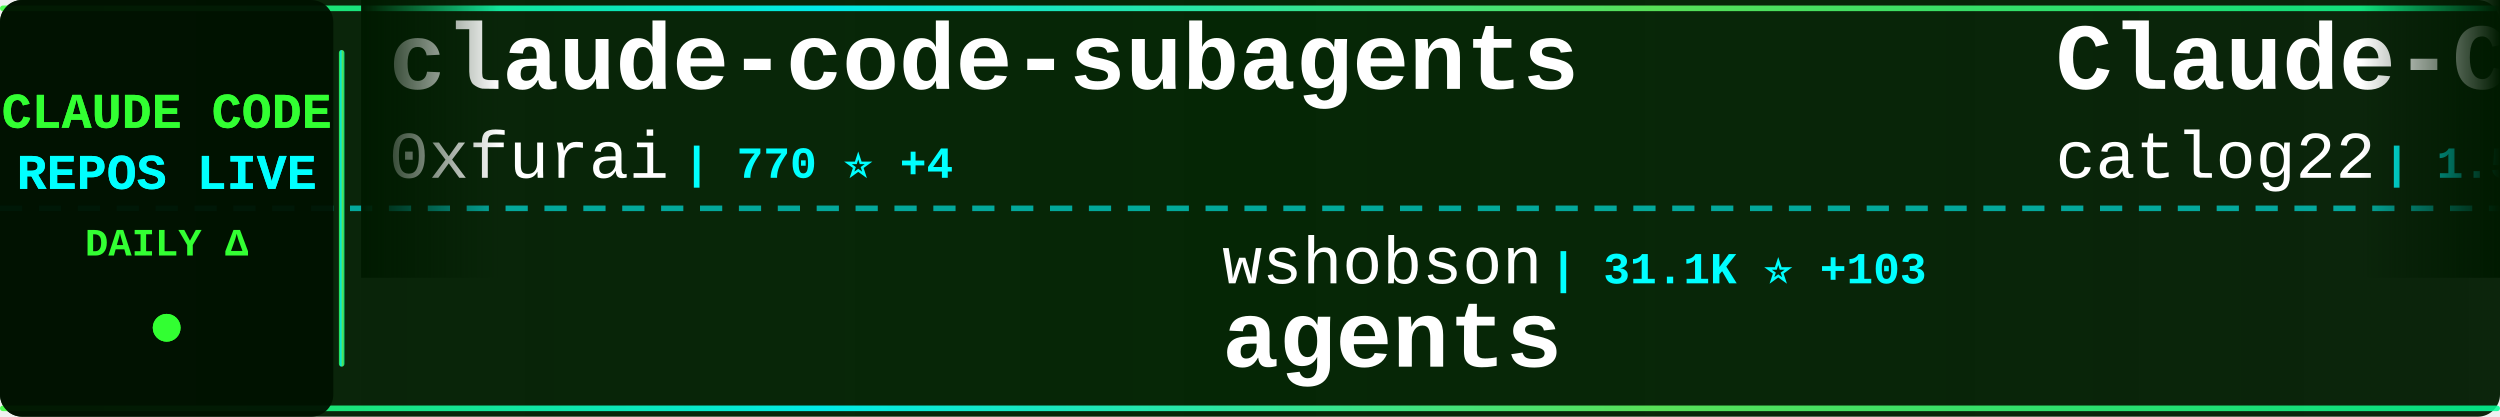
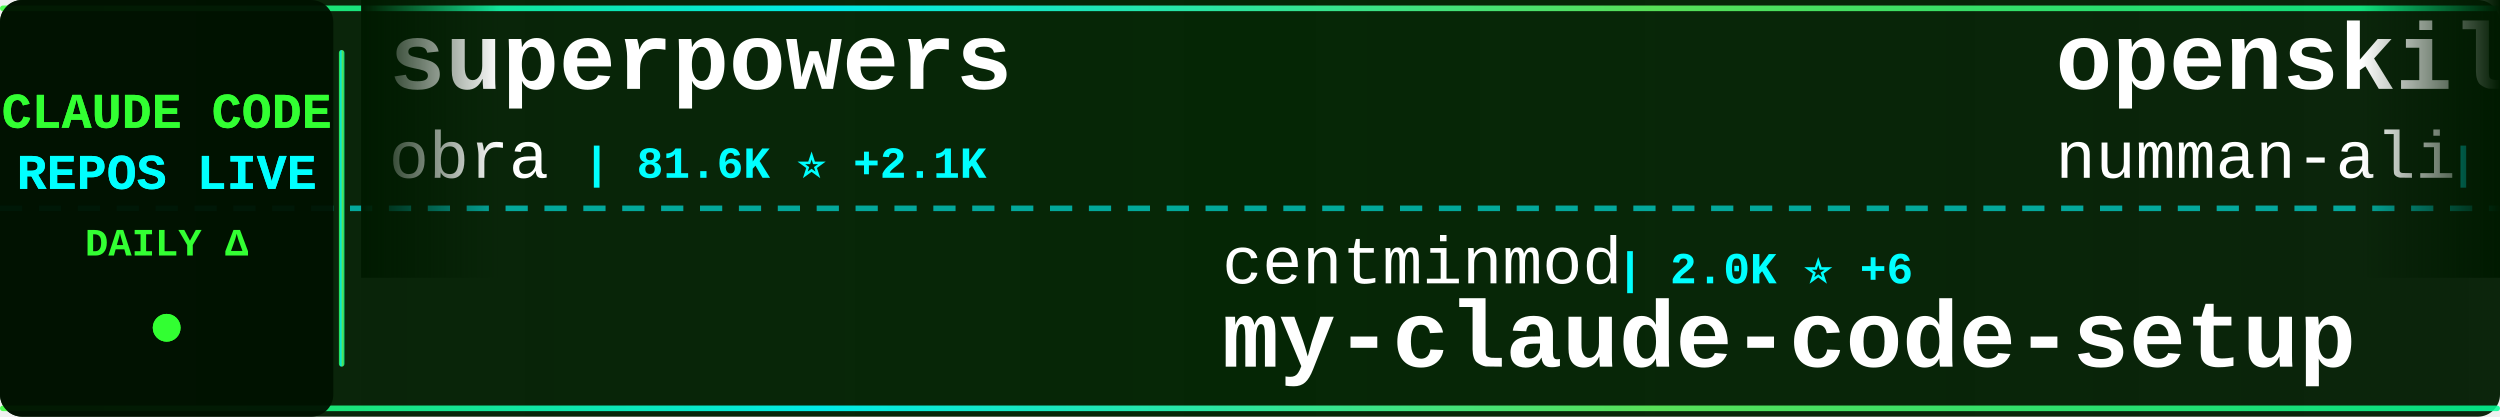
<svg xmlns="http://www.w3.org/2000/svg" width="900" height="150">
  <defs>
    <linearGradient id="tickerBg" x1="0%" y1="0%" x2="100%" y2="0%">
      <stop offset="0%" style="stop-color:#001a00;stop-opacity:0.95" />
      <stop offset="50%" style="stop-color:#002200;stop-opacity:0.98" />
      <stop offset="100%" style="stop-color:#001a00;stop-opacity:0.95" />
    </linearGradient>
    <linearGradient id="borderGrad" x1="0%" y1="0%" x2="100%" y2="0%">
      <stop offset="0%" style="stop-color:#33ff33;stop-opacity:0.85">
        <animate attributeName="stop-opacity" values="0.85;1;0.85" dur="2s" repeatCount="indefinite" />
      </stop>
      <stop offset="33%" style="stop-color:#00ffff;stop-opacity:0.9">
        <animate attributeName="stop-opacity" values="0.9;1;0.9" dur="2.2s" repeatCount="indefinite" />
      </stop>
      <stop offset="66%" style="stop-color:#66ff66;stop-opacity:0.85">
        <animate attributeName="stop-opacity" values="0.85;1;0.85" dur="1.8s" repeatCount="indefinite" />
      </stop>
      <stop offset="100%" style="stop-color:#00ff99;stop-opacity:0.85">
        <animate attributeName="stop-opacity" values="0.85;1;0.85" dur="2s" repeatCount="indefinite" />
      </stop>
    </linearGradient>
    <filter id="textGlow">
      <feGaussianBlur stdDeviation="0.1" result="coloredBlur" />
      <feMerge>
        <feMergeNode in="coloredBlur" />
        <feMergeNode in="SourceGraphic" />
      </feMerge>
    </filter>
    <filter id="metricGlow">
      <feGaussianBlur stdDeviation="0.2" result="coloredBlur" />
      <feMerge>
        <feMergeNode in="coloredBlur" />
        <feMergeNode in="SourceGraphic" />
      </feMerge>
    </filter>
    <linearGradient id="leftFade" x1="0%" y1="0%" x2="100%" y2="0%">
      <stop offset="0%" style="stop-color:#001a00;stop-opacity:1" />
      <stop offset="100%" style="stop-color:#001a00;stop-opacity:0" />
    </linearGradient>
    <linearGradient id="rightFade" x1="0%" y1="0%" x2="100%" y2="0%">
      <stop offset="0%" style="stop-color:#001a00;stop-opacity:0" />
      <stop offset="100%" style="stop-color:#001a00;stop-opacity:1" />
    </linearGradient>
  </defs>
  <rect width="900" height="150" fill="url(#tickerBg)" rx="8" />
  <rect x="0" y="2" width="900" height="2" fill="url(#borderGrad)" rx="1" />
  <rect x="0" y="146" width="900" height="2" fill="url(#borderGrad)" rx="1" />
  <line x1="0" y1="75" x2="900" y2="75" stroke="#00ffff" stroke-width="2" stroke-dasharray="8 6" opacity="0.6" />
  <rect x="0" y="0" width="120" height="150" fill="#001100" opacity="0.95" rx="8" />
  <text x="60" y="46" font-family="'Courier New', monospace" font-size="18" font-weight="bold" fill="#33ff33" text-anchor="middle" filter="url(#textGlow)">
    CLAUDE CODE
  </text>
  <text x="60" y="68" font-family="'Courier New', monospace" font-size="18" font-weight="bold" fill="#00ffff" text-anchor="middle" filter="url(#textGlow)">
    REPOS LIVE
  </text>
  <text x="60" y="92" font-family="'Courier New', monospace" font-size="14" font-weight="bold" fill="#33ff33" text-anchor="middle">
    DAILY Δ
  </text>
  <circle cx="60" cy="118" r="5" fill="#33ff33" filter="url(#metricGlow)">
    <animate attributeName="r" values="4;6;4" dur="1.5s" repeatCount="indefinite" />
    <animate attributeName="opacity" values="0.6;1;0.6" dur="1.5s" repeatCount="indefinite" />
  </circle>
  <rect x="122" y="18" width="2" height="114" fill="url(#borderGrad)" rx="1" />
  <clipPath id="tickerClip">
    <rect x="130" y="0" width="770" height="150" />
  </clipPath>
  <g clip-path="url(#tickerClip)">
    <g id="tickerItems">
      <animateTransform attributeName="transform" attributeType="XML" type="translate" from="0 0" to="-3000 0" dur="54s" repeatCount="indefinite" />
      <g transform="translate(0, 0)">
-         <text x="140" y="32" font-family="'Courier New', monospace" font-size="34" font-weight="bold" fill="#ffffff">claude-code-subagents</text>
-         <text x="140" y="64" font-family="'Courier New', monospace" font-size="24" font-weight="normal" fill="#ffffff" opacity="1.0">0xfurai</text>
-         <text x="246" y="64" font-family="'Courier New', monospace" font-size="16" font-weight="bold" fill="#00ffff"> | 770 ⭐ +4</text>
+         <text x="140" y="32" font-family="'Courier New', monospace" font-size="34" font-weight="bold" fill="#ffffff">superpowers</text>
+         <text x="140" y="64" font-family="'Courier New', monospace" font-size="24" font-weight="normal" fill="#ffffff" opacity="1.0">obra</text>
+         <text x="210" y="64" font-family="'Courier New', monospace" font-size="16" font-weight="bold" fill="#00ffff"> | 81.6K ⭐ +2.1K</text>
      </g>
      <g transform="translate(300, 0)">
-         <text x="140" y="102" font-family="'Courier New', monospace" font-size="24" font-weight="normal" fill="#ffffff" opacity="1.0">wshobson</text>
-         <text x="258" y="102" font-family="'Courier New', monospace" font-size="16" font-weight="bold" fill="#00ffff"> | 31.1K ⭐ +103</text>
-         <text x="140" y="132" font-family="'Courier New', monospace" font-size="34" font-weight="bold" fill="#ffffff">agents</text>
+         <text x="140" y="102" font-family="'Courier New', monospace" font-size="24" font-weight="normal" fill="#ffffff" opacity="1.0">centminmod</text>
+         <text x="282" y="102" font-family="'Courier New', monospace" font-size="16" font-weight="bold" fill="#00ffff"> | 2.0K ⭐ +6</text>
+         <text x="140" y="132" font-family="'Courier New', monospace" font-size="34" font-weight="bold" fill="#ffffff">my-claude-code-setup</text>
      </g>
      <g transform="translate(600, 0)">
-         <text x="140" y="32" font-family="'Courier New', monospace" font-size="34" font-weight="bold" fill="#ffffff">Claude-Code-Workflow</text>
-         <text x="140" y="64" font-family="'Courier New', monospace" font-size="24" font-weight="normal" fill="#ffffff" opacity="1.0">catlog22</text>
-         <text x="258" y="64" font-family="'Courier New', monospace" font-size="16" font-weight="bold" fill="#00ffff"> | 1.5K ⭐ +6</text>
+         <text x="140" y="32" font-family="'Courier New', monospace" font-size="34" font-weight="bold" fill="#ffffff">openskills</text>
+         <text x="140" y="64" font-family="'Courier New', monospace" font-size="24" font-weight="normal" fill="#ffffff" opacity="1.0">numman-ali</text>
+         <text x="282" y="64" font-family="'Courier New', monospace" font-size="16" font-weight="bold" fill="#00ffff"> | 9.0K ⭐ +19</text>
      </g>
      <g transform="translate(900, 0)">
-         <text x="140" y="102" font-family="'Courier New', monospace" font-size="24" font-weight="normal" fill="#ffffff" opacity="1.0">ccplugins</text>
-         <text x="270" y="102" font-family="'Courier New', monospace" font-size="16" font-weight="bold" fill="#00ffff"> | 620 ⭐ +4</text>
-         <text x="140" y="132" font-family="'Courier New', monospace" font-size="34" font-weight="bold" fill="#ffffff">awesome-claude-code-plug...</text>
+         <text x="140" y="102" font-family="'Courier New', monospace" font-size="24" font-weight="normal" fill="#ffffff" opacity="1.0">anthropics</text>
+         <text x="282" y="102" font-family="'Courier New', monospace" font-size="16" font-weight="bold" fill="#00ffff"> | 92.7K ⭐ +1.0K</text>
+         <text x="140" y="132" font-family="'Courier New', monospace" font-size="34" font-weight="bold" fill="#ffffff">skills</text>
      </g>
      <g transform="translate(1200, 0)">
-         <text x="140" y="32" font-family="'Courier New', monospace" font-size="34" font-weight="bold" fill="#ffffff">claude-code-chat</text>
-         <text x="140" y="64" font-family="'Courier New', monospace" font-size="24" font-weight="normal" fill="#ffffff" opacity="1.0">andrepimenta</text>
-         <text x="306" y="64" font-family="'Courier New', monospace" font-size="16" font-weight="bold" fill="#00ffff"> | 1.0K ⭐ +2</text>
+         <text x="140" y="32" font-family="'Courier New', monospace" font-size="34" font-weight="bold" fill="#ffffff">claude-code-hooks-master...</text>
+         <text x="140" y="64" font-family="'Courier New', monospace" font-size="24" font-weight="normal" fill="#ffffff" opacity="1.0">disler</text>
+         <text x="234" y="64" font-family="'Courier New', monospace" font-size="16" font-weight="bold" fill="#00ffff"> | 3.3K ⭐ +14</text>
      </g>
      <g transform="translate(1500, 0)">
-         <text x="140" y="102" font-family="'Courier New', monospace" font-size="24" font-weight="normal" fill="#ffffff" opacity="1.0">EveryInc</text>
-         <text x="258" y="102" font-family="'Courier New', monospace" font-size="16" font-weight="bold" fill="#00ffff"> | 10.3K ⭐ +48</text>
-         <text x="140" y="132" font-family="'Courier New', monospace" font-size="34" font-weight="bold" fill="#ffffff">compound-engineering-plu...</text>
+         <text x="140" y="102" font-family="'Courier New', monospace" font-size="24" font-weight="normal" fill="#ffffff" opacity="1.0">RichardAtCT</text>
+         <text x="294" y="102" font-family="'Courier New', monospace" font-size="16" font-weight="bold" fill="#00ffff"> | 2.0K ⭐ +9</text>
+         <text x="140" y="132" font-family="'Courier New', monospace" font-size="34" font-weight="bold" fill="#ffffff">claude-code-telegram</text>
      </g>
      <g transform="translate(1800, 0)">
-         <text x="140" y="32" font-family="'Courier New', monospace" font-size="34" font-weight="bold" fill="#ffffff">oh-my-claudecode</text>
-         <text x="140" y="64" font-family="'Courier New', monospace" font-size="24" font-weight="normal" fill="#ffffff" opacity="1.0">Yeachan-Heo</text>
-         <text x="294" y="64" font-family="'Courier New', monospace" font-size="16" font-weight="bold" fill="#00ffff"> | 9.6K ⭐ +147</text>
+         <text x="140" y="32" font-family="'Courier New', monospace" font-size="34" font-weight="bold" fill="#ffffff">claude-code-sub-agents</text>
+         <text x="140" y="64" font-family="'Courier New', monospace" font-size="24" font-weight="normal" fill="#ffffff" opacity="1.0">lst97</text>
+         <text x="222" y="64" font-family="'Courier New', monospace" font-size="16" font-weight="bold" fill="#00ffff"> | 1.5K ⭐ +2</text>
      </g>
      <g transform="translate(2100, 0)">
-         <text x="140" y="102" font-family="'Courier New', monospace" font-size="24" font-weight="normal" fill="#ffffff" opacity="1.0">slopus</text>
-         <text x="234" y="102" font-family="'Courier New', monospace" font-size="16" font-weight="bold" fill="#00ffff"> | 15.1K ⭐ +101</text>
-         <text x="140" y="132" font-family="'Courier New', monospace" font-size="34" font-weight="bold" fill="#ffffff">happy</text>
+         <text x="140" y="102" font-family="'Courier New', monospace" font-size="24" font-weight="normal" fill="#ffffff" opacity="1.0">ghuntley</text>
+         <text x="258" y="102" font-family="'Courier New', monospace" font-size="16" font-weight="bold" fill="#00ffff"> | 860 ⭐ +1</text>
+         <text x="140" y="132" font-family="'Courier New', monospace" font-size="34" font-weight="bold" fill="#ffffff">claude-code-source-code-...</text>
      </g>
      <g transform="translate(2400, 0)">
-         <text x="140" y="32" font-family="'Courier New', monospace" font-size="34" font-weight="bold" fill="#ffffff">Claude-Code-Development-...</text>
-         <text x="140" y="64" font-family="'Courier New', monospace" font-size="24" font-weight="normal" fill="#ffffff" opacity="1.0">peterkrueck</text>
-         <text x="294" y="64" font-family="'Courier New', monospace" font-size="16" font-weight="bold" fill="#00ffff"> | 1.3K ⭐</text>
+         <text x="140" y="32" font-family="'Courier New', monospace" font-size="34" font-weight="bold" fill="#ffffff">claude-code-prompt-impro...</text>
+         <text x="140" y="64" font-family="'Courier New', monospace" font-size="24" font-weight="normal" fill="#ffffff" opacity="1.0">severity1</text>
+         <text x="270" y="64" font-family="'Courier New', monospace" font-size="16" font-weight="bold" fill="#00ffff"> | 1.3K ⭐ +9</text>
      </g>
      <g transform="translate(2700, 0)">
-         <text x="140" y="102" font-family="'Courier New', monospace" font-size="24" font-weight="normal" fill="#ffffff" opacity="1.0">affaan-m</text>
-         <text x="258" y="102" font-family="'Courier New', monospace" font-size="16" font-weight="bold" fill="#00ffff"> | 74.3K ⭐ +1.4K</text>
-         <text x="140" y="132" font-family="'Courier New', monospace" font-size="34" font-weight="bold" fill="#ffffff">everything-claude-code</text>
+         <text x="140" y="102" font-family="'Courier New', monospace" font-size="24" font-weight="normal" fill="#ffffff" opacity="1.0">disler</text>
+         <text x="234" y="102" font-family="'Courier New', monospace" font-size="16" font-weight="bold" fill="#00ffff"> | 1.3K ⭐ +2</text>
+         <text x="140" y="132" font-family="'Courier New', monospace" font-size="34" font-weight="bold" fill="#ffffff">claude-code-hooks-multi-...</text>
      </g>
      <g transform="translate(3000, 0)">
-         <text x="140" y="32" font-family="'Courier New', monospace" font-size="34" font-weight="bold" fill="#ffffff">claude-code-subagents</text>
-         <text x="140" y="64" font-family="'Courier New', monospace" font-size="24" font-weight="normal" fill="#ffffff" opacity="1.0">0xfurai</text>
-         <text x="246" y="64" font-family="'Courier New', monospace" font-size="16" font-weight="bold" fill="#00ffff"> | 770 ⭐ +4</text>
+         <text x="140" y="32" font-family="'Courier New', monospace" font-size="34" font-weight="bold" fill="#ffffff">superpowers</text>
+         <text x="140" y="64" font-family="'Courier New', monospace" font-size="24" font-weight="normal" fill="#ffffff" opacity="1.0">obra</text>
+         <text x="210" y="64" font-family="'Courier New', monospace" font-size="16" font-weight="bold" fill="#00ffff"> | 81.6K ⭐ +2.1K</text>
      </g>
      <g transform="translate(3300, 0)">
-         <text x="140" y="102" font-family="'Courier New', monospace" font-size="24" font-weight="normal" fill="#ffffff" opacity="1.0">wshobson</text>
-         <text x="258" y="102" font-family="'Courier New', monospace" font-size="16" font-weight="bold" fill="#00ffff"> | 31.1K ⭐ +103</text>
-         <text x="140" y="132" font-family="'Courier New', monospace" font-size="34" font-weight="bold" fill="#ffffff">agents</text>
+         <text x="140" y="102" font-family="'Courier New', monospace" font-size="24" font-weight="normal" fill="#ffffff" opacity="1.0">centminmod</text>
+         <text x="282" y="102" font-family="'Courier New', monospace" font-size="16" font-weight="bold" fill="#00ffff"> | 2.0K ⭐ +6</text>
+         <text x="140" y="132" font-family="'Courier New', monospace" font-size="34" font-weight="bold" fill="#ffffff">my-claude-code-setup</text>
      </g>
      <g transform="translate(3600, 0)">
-         <text x="140" y="32" font-family="'Courier New', monospace" font-size="34" font-weight="bold" fill="#ffffff">Claude-Code-Workflow</text>
-         <text x="140" y="64" font-family="'Courier New', monospace" font-size="24" font-weight="normal" fill="#ffffff" opacity="1.0">catlog22</text>
-         <text x="258" y="64" font-family="'Courier New', monospace" font-size="16" font-weight="bold" fill="#00ffff"> | 1.5K ⭐ +6</text>
+         <text x="140" y="32" font-family="'Courier New', monospace" font-size="34" font-weight="bold" fill="#ffffff">openskills</text>
+         <text x="140" y="64" font-family="'Courier New', monospace" font-size="24" font-weight="normal" fill="#ffffff" opacity="1.0">numman-ali</text>
+         <text x="282" y="64" font-family="'Courier New', monospace" font-size="16" font-weight="bold" fill="#00ffff"> | 9.0K ⭐ +19</text>
      </g>
      <g transform="translate(3900, 0)">
-         <text x="140" y="102" font-family="'Courier New', monospace" font-size="24" font-weight="normal" fill="#ffffff" opacity="1.0">ccplugins</text>
-         <text x="270" y="102" font-family="'Courier New', monospace" font-size="16" font-weight="bold" fill="#00ffff"> | 620 ⭐ +4</text>
-         <text x="140" y="132" font-family="'Courier New', monospace" font-size="34" font-weight="bold" fill="#ffffff">awesome-claude-code-plug...</text>
+         <text x="140" y="102" font-family="'Courier New', monospace" font-size="24" font-weight="normal" fill="#ffffff" opacity="1.0">anthropics</text>
+         <text x="282" y="102" font-family="'Courier New', monospace" font-size="16" font-weight="bold" fill="#00ffff"> | 92.7K ⭐ +1.0K</text>
+         <text x="140" y="132" font-family="'Courier New', monospace" font-size="34" font-weight="bold" fill="#ffffff">skills</text>
      </g>
    </g>
  </g>
  <rect x="130" y="0" width="50" height="100" fill="url(#leftFade)" />
  <rect x="850" y="0" width="50" height="100" fill="url(#rightFade)" />
</svg>
